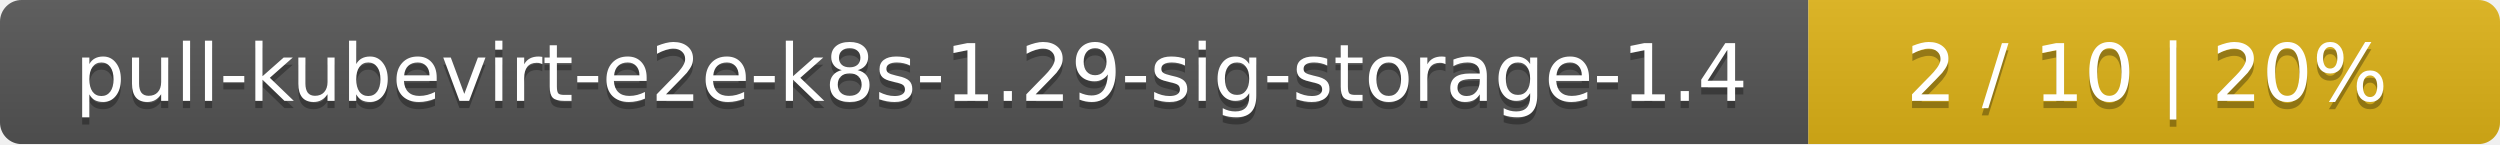
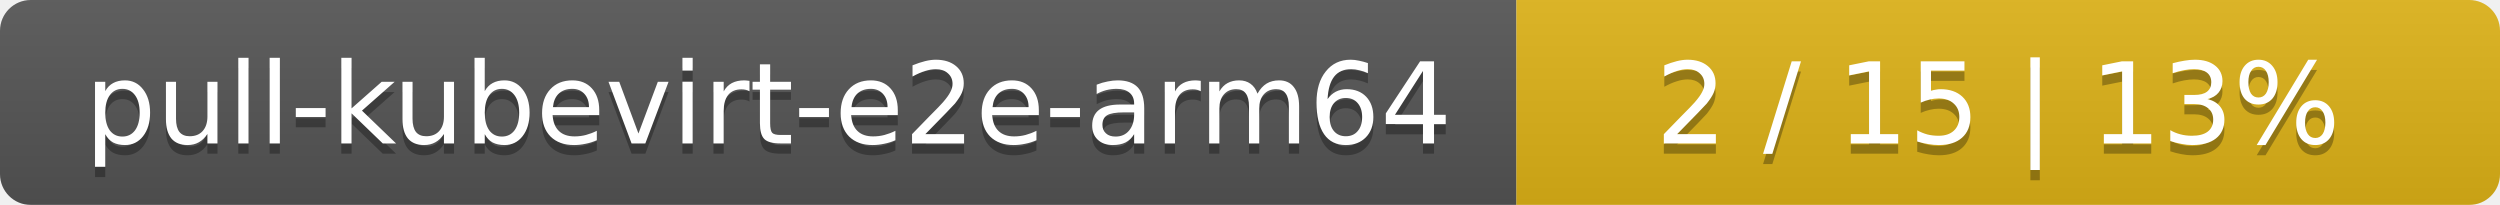
- <svg xmlns="http://www.w3.org/2000/svg" width="347" height="20">
+ <svg xmlns="http://www.w3.org/2000/svg" width="244" height="20">
  <linearGradient id="smooth" x2="0" y2="100%">
    <stop offset="0" stop-color="#bbb" stop-opacity=".1" />
    <stop offset="1" stop-opacity=".1" />
  </linearGradient>
  <mask id="round">
-     <rect width="347" height="20" rx="3" fill="#fff" />
+     <rect width="244" height="20" rx="3" fill="#fff" />
  </mask>
  <g mask="url(#round)">
-     <rect width="251" height="20" fill="#555" />
-     <rect x="251" width="96" height="20" fill="#dfb317" />
-     <rect width="347" height="20" fill="url(#smooth)" />
+     <rect width="148" height="20" fill="#555" />
+     <rect x="148" width="96" height="20" fill="#dfb317" />
+     <rect width="244" height="20" fill="url(#smooth)" />
  </g>
  <g fill="#fff" text-anchor="middle" font-family="DejaVu Sans,Verdana,Geneva,sans-serif" font-size="11">
-     <text x="126.5" y="15" fill="#010101" fill-opacity=".3">pull-kubevirt-e2e-k8s-1.29-sig-storage-1.4</text>
-     <text x="126.5" y="14">pull-kubevirt-e2e-k8s-1.29-sig-storage-1.4</text>
-     <text x="298" y="15" fill="#010101" fill-opacity=".3">2 / 10    |    20%</text>
-     <text x="298" y="14">2 / 10    |    20%</text>
+     <text x="75" y="15" fill="#010101" fill-opacity=".3">pull-kubevirt-e2e-arm64</text>
+     <text x="75" y="14">pull-kubevirt-e2e-arm64</text>
+     <text x="195" y="15" fill="#010101" fill-opacity=".3">2 / 15    |    13%</text>
+     <text x="195" y="14">2 / 15    |    13%</text>
  </g>
</svg>
